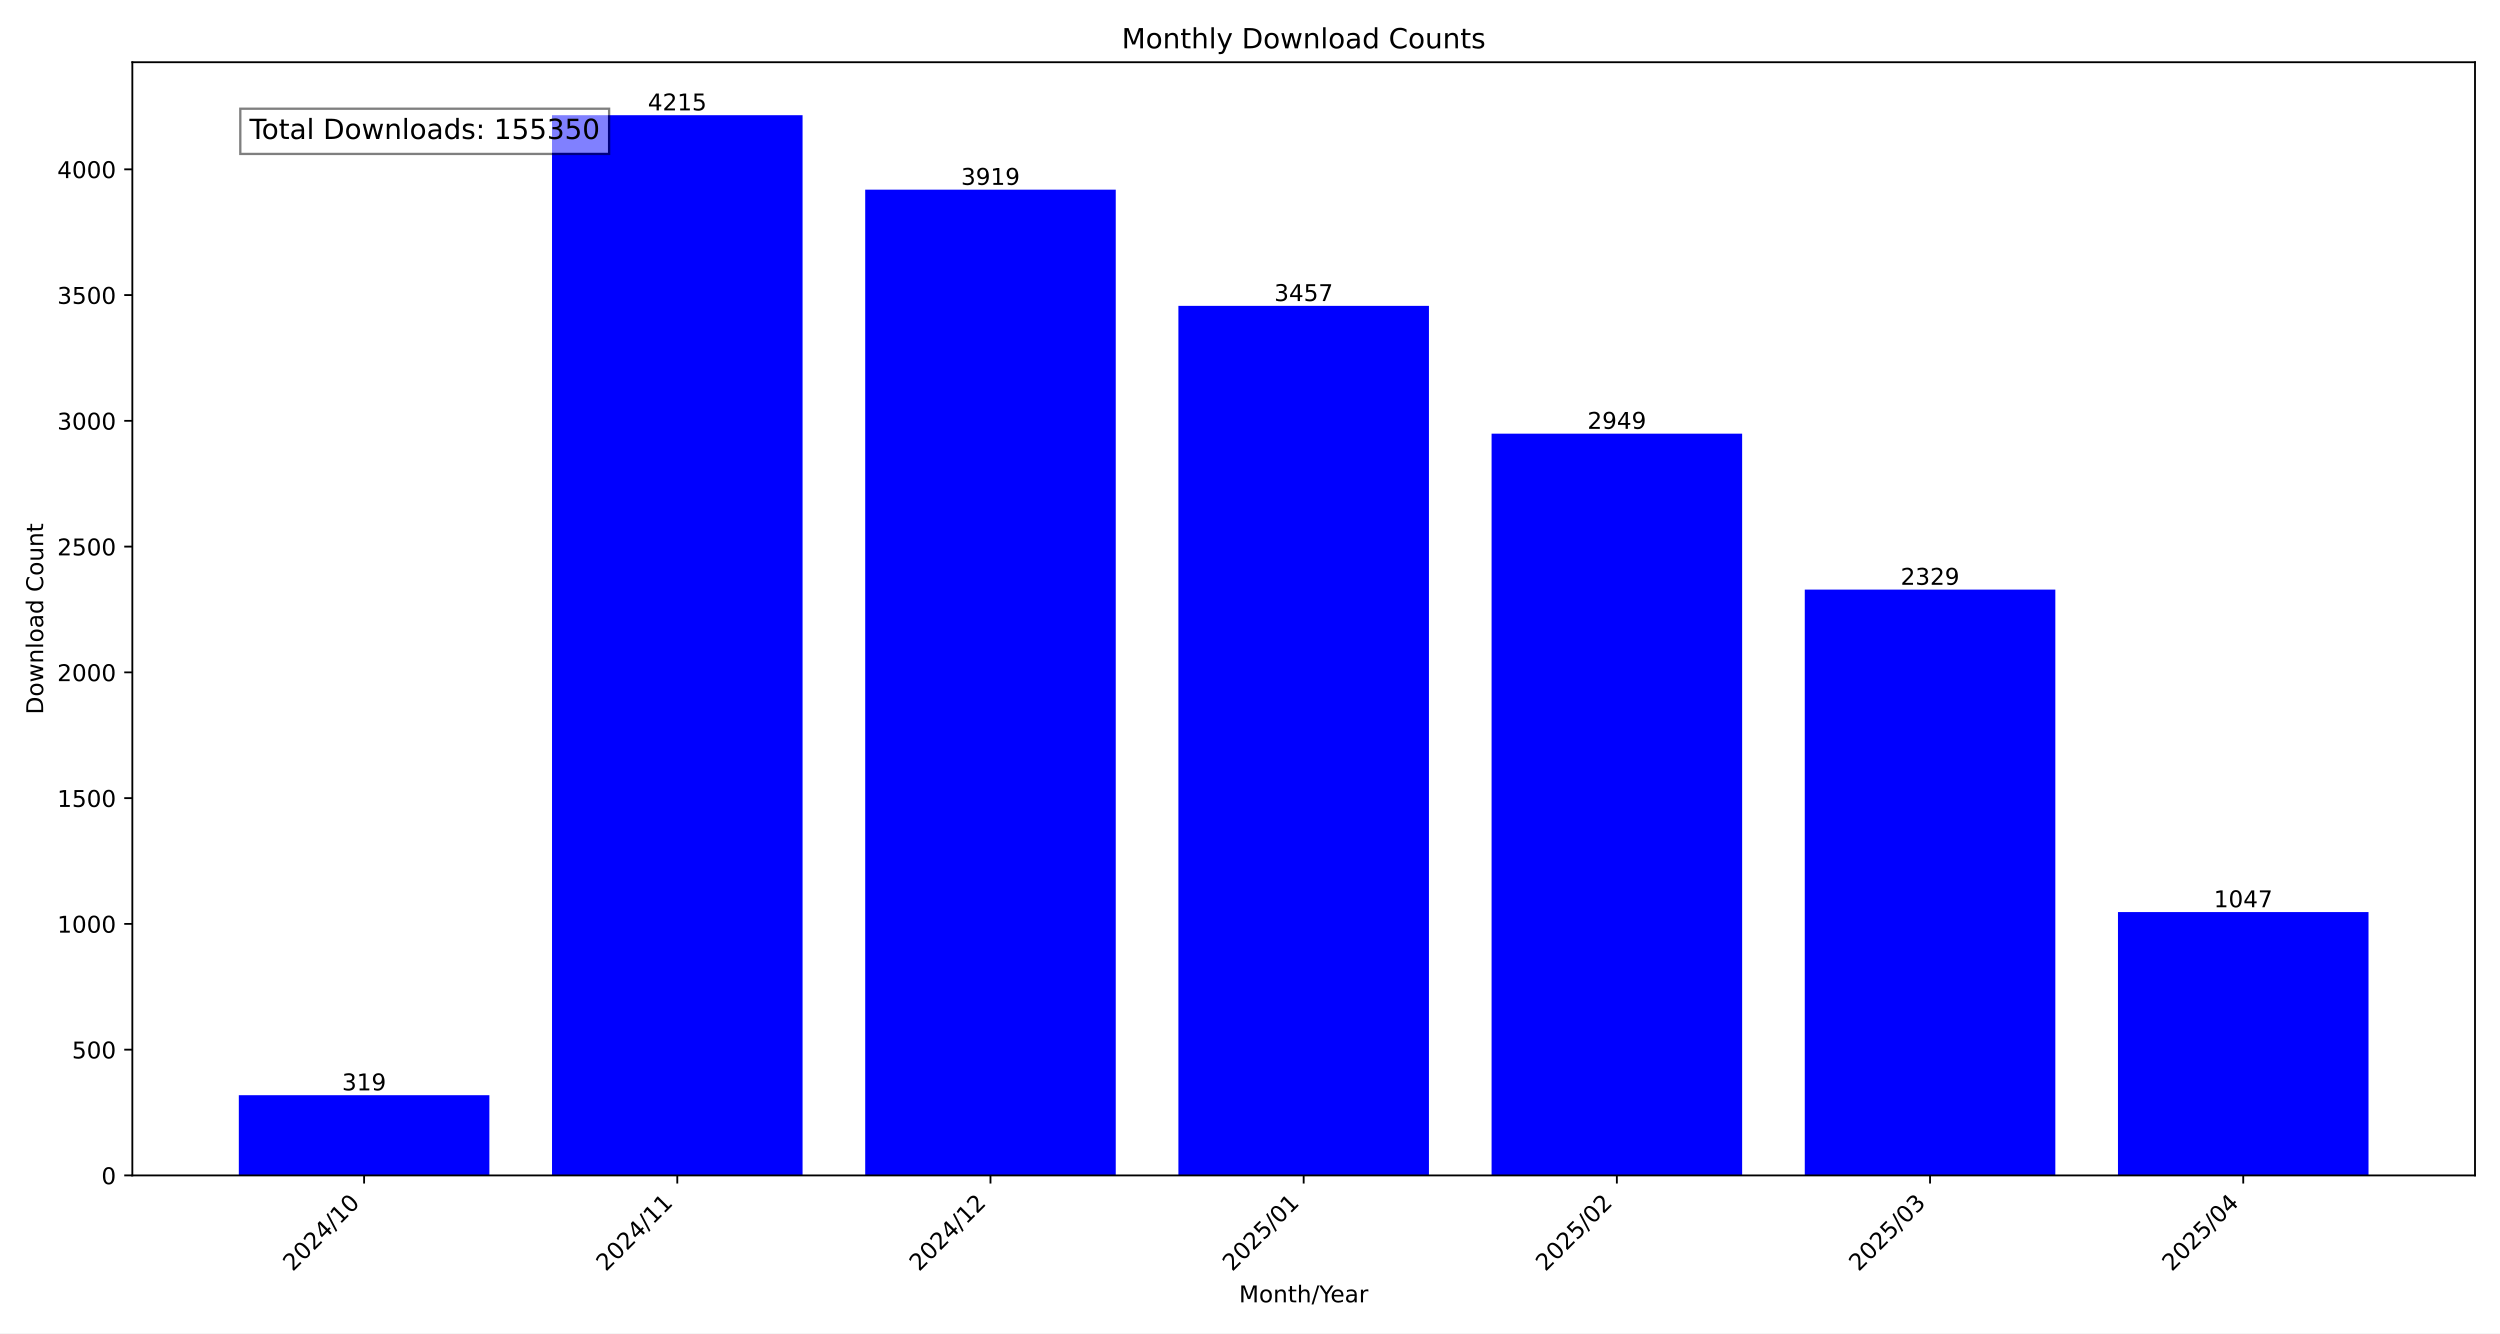
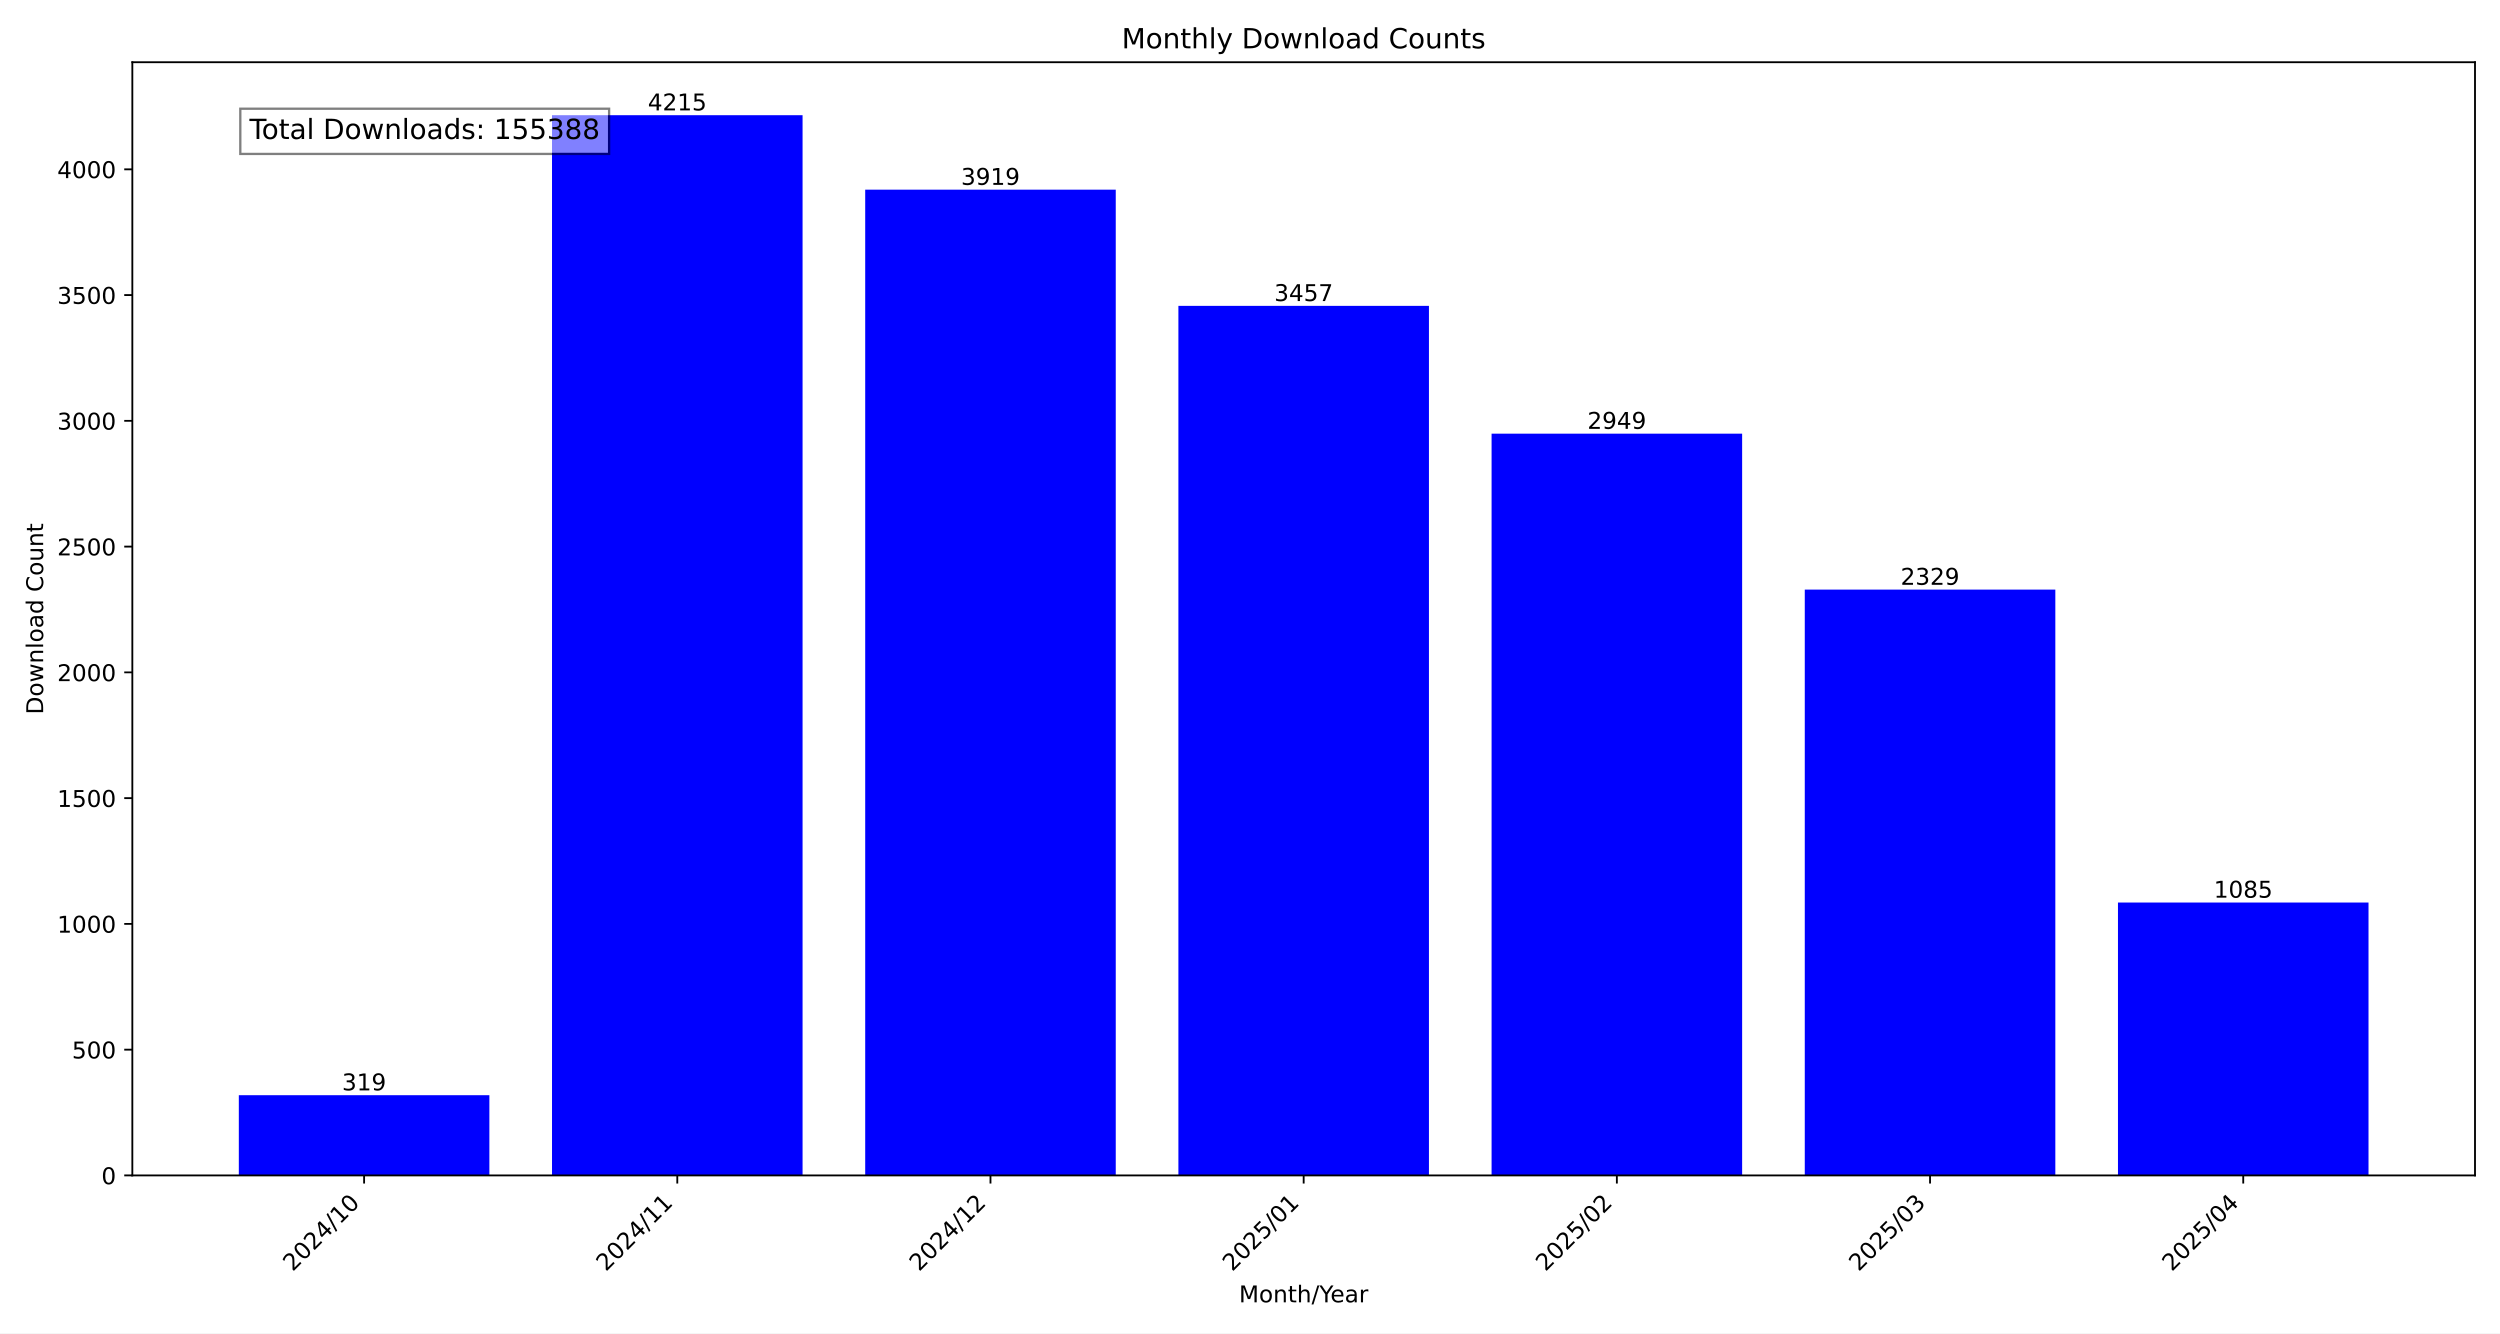
<svg xmlns="http://www.w3.org/2000/svg" xmlns:xlink="http://www.w3.org/1999/xlink" width="1080pt" height="576pt" viewBox="0 0 1080 576" version="1.1">
  <defs>
    <style type="text/css">*{stroke-linejoin: round; stroke-linecap: butt}</style>
  </defs>
  <g id="figure_1">
    <g id="patch_1">
      <path d="M 0 576  L 1080 576  L 1080 0  L 0 0  z " style="fill: #ffffff" />
    </g>
    <g id="axes_1">
      <g id="patch_2">
        <path d="M 57.17 507.782  L 1069.2 507.782  L 1069.2 26.88  L 57.17 26.88  z " style="fill: #ffffff" />
      </g>
      <g id="patch_3">
-         <path d="M 103.171 507.782  L 211.41 507.782  L 211.41 473.119  L 103.171 473.119  z " clip-path="url(#p6ccb843e38)" style="fill: #0000ff" />
+         <path d="M 103.171 507.782  L 211.41 507.782  L 211.41 473.119  L 103.171 473.119  z " clip-path="url(#pe55060a036)" style="fill: #0000ff" />
      </g>
      <g id="patch_4">
-         <path d="M 238.469 507.782  L 346.708 507.782  L 346.708 49.78  L 238.469 49.78  z " clip-path="url(#p6ccb843e38)" style="fill: #0000ff" />
+         <path d="M 238.469 507.782  L 346.708 507.782  L 346.708 49.78  L 238.469 49.78  z " clip-path="url(#pe55060a036)" style="fill: #0000ff" />
      </g>
      <g id="patch_5">
-         <path d="M 373.768 507.782  L 482.006 507.782  L 482.006 81.943  L 373.768 81.943  z " clip-path="url(#p6ccb843e38)" style="fill: #0000ff" />
+         <path d="M 373.768 507.782  L 482.006 507.782  L 482.006 81.943  L 373.768 81.943  z " clip-path="url(#pe55060a036)" style="fill: #0000ff" />
      </g>
      <g id="patch_6">
-         <path d="M 509.066 507.782  L 617.304 507.782  L 617.304 132.144  L 509.066 132.144  z " clip-path="url(#p6ccb843e38)" style="fill: #0000ff" />
+         <path d="M 509.066 507.782  L 617.304 507.782  L 617.304 132.144  L 509.066 132.144  z " clip-path="url(#pe55060a036)" style="fill: #0000ff" />
      </g>
      <g id="patch_7">
-         <path d="M 644.364 507.782  L 752.602 507.782  L 752.602 187.344  L 644.364 187.344  z " clip-path="url(#p6ccb843e38)" style="fill: #0000ff" />
+         <path d="M 644.364 507.782  L 752.602 507.782  L 752.602 187.344  L 644.364 187.344  z " clip-path="url(#pe55060a036)" style="fill: #0000ff" />
      </g>
      <g id="patch_8">
-         <path d="M 779.662 507.782  L 887.901 507.782  L 887.901 254.713  L 779.662 254.713  z " clip-path="url(#p6ccb843e38)" style="fill: #0000ff" />
+         <path d="M 779.662 507.782  L 887.901 507.782  L 887.901 254.713  L 779.662 254.713  z " clip-path="url(#pe55060a036)" style="fill: #0000ff" />
      </g>
      <g id="patch_9">
-         <path d="M 914.96 507.782  L 1023.199 507.782  L 1023.199 394.015  L 914.96 394.015  z " clip-path="url(#p6ccb843e38)" style="fill: #0000ff" />
+         <path d="M 914.96 507.782  L 1023.199 507.782  L 1023.199 389.886  L 914.96 389.886  z " clip-path="url(#pe55060a036)" style="fill: #0000ff" />
      </g>
      <g id="matplotlib.axis_1">
        <g id="xtick_1">
          <g id="line2d_1">
            <defs>
-               <path id="m6434e2c902" d="M 0 0  L 0 3.5  " style="stroke: #000000; stroke-width: 0.8" />
+               <path id="m1a677edfd5" d="M 0 0  L 0 3.5  " style="stroke: #000000; stroke-width: 0.8" />
            </defs>
            <g>
-               <use xlink:href="#m6434e2c902" x="157.291" y="507.782" style="stroke: #000000; stroke-width: 0.8" />
+               <use xlink:href="#m1a677edfd5" x="157.291" y="507.782" style="stroke: #000000; stroke-width: 0.8" />
            </g>
          </g>
          <g id="text_1">
            <g transform="translate(126.4442 549.5306) rotate(-45) scale(0.1 -0.1)">
              <defs>
                <path id="DejaVuSans-32" d="M 1228 531  L 3431 531  L 3431 0  L 469 0  L 469 531  Q 828 903 1448 1529  Q 2069 2156 2228 2338  Q 2531 2678 2651 2914  Q 2772 3150 2772 3378  Q 2772 3750 2511 3984  Q 2250 4219 1831 4219  Q 1534 4219 1204 4116  Q 875 4013 500 3803  L 500 4441  Q 881 4594 1212 4672  Q 1544 4750 1819 4750  Q 2544 4750 2975 4387  Q 3406 4025 3406 3419  Q 3406 3131 3298 2873  Q 3191 2616 2906 2266  Q 2828 2175 2409 1742  Q 1991 1309 1228 531  z " transform="scale(0.015625)" />
                <path id="DejaVuSans-30" d="M 2034 4250  Q 1547 4250 1301 3770  Q 1056 3291 1056 2328  Q 1056 1369 1301 889  Q 1547 409 2034 409  Q 2525 409 2770 889  Q 3016 1369 3016 2328  Q 3016 3291 2770 3770  Q 2525 4250 2034 4250  z M 2034 4750  Q 2819 4750 3233 4129  Q 3647 3509 3647 2328  Q 3647 1150 3233 529  Q 2819 -91 2034 -91  Q 1250 -91 836 529  Q 422 1150 422 2328  Q 422 3509 836 4129  Q 1250 4750 2034 4750  z " transform="scale(0.015625)" />
                <path id="DejaVuSans-34" d="M 2419 4116  L 825 1625  L 2419 1625  L 2419 4116  z M 2253 4666  L 3047 4666  L 3047 1625  L 3713 1625  L 3713 1100  L 3047 1100  L 3047 0  L 2419 0  L 2419 1100  L 313 1100  L 313 1709  L 2253 4666  z " transform="scale(0.015625)" />
                <path id="DejaVuSans-2f" d="M 1625 4666  L 2156 4666  L 531 -594  L 0 -594  L 1625 4666  z " transform="scale(0.015625)" />
                <path id="DejaVuSans-31" d="M 794 531  L 1825 531  L 1825 4091  L 703 3866  L 703 4441  L 1819 4666  L 2450 4666  L 2450 531  L 3481 531  L 3481 0  L 794 0  L 794 531  z " transform="scale(0.015625)" />
              </defs>
              <use xlink:href="#DejaVuSans-32" />
              <use xlink:href="#DejaVuSans-30" x="63.623" />
              <use xlink:href="#DejaVuSans-32" x="127.246" />
              <use xlink:href="#DejaVuSans-34" x="190.869" />
              <use xlink:href="#DejaVuSans-2f" x="254.492" />
              <use xlink:href="#DejaVuSans-31" x="288.184" />
              <use xlink:href="#DejaVuSans-30" x="351.807" />
            </g>
          </g>
        </g>
        <g id="xtick_2">
          <g id="line2d_2">
            <g>
-               <use xlink:href="#m6434e2c902" x="292.589" y="507.782" style="stroke: #000000; stroke-width: 0.8" />
+               <use xlink:href="#m1a677edfd5" x="292.589" y="507.782" style="stroke: #000000; stroke-width: 0.8" />
            </g>
          </g>
          <g id="text_2">
            <g transform="translate(261.7423 549.5306) rotate(-45) scale(0.1 -0.1)">
              <use xlink:href="#DejaVuSans-32" />
              <use xlink:href="#DejaVuSans-30" x="63.623" />
              <use xlink:href="#DejaVuSans-32" x="127.246" />
              <use xlink:href="#DejaVuSans-34" x="190.869" />
              <use xlink:href="#DejaVuSans-2f" x="254.492" />
              <use xlink:href="#DejaVuSans-31" x="288.184" />
              <use xlink:href="#DejaVuSans-31" x="351.807" />
            </g>
          </g>
        </g>
        <g id="xtick_3">
          <g id="line2d_3">
            <g>
-               <use xlink:href="#m6434e2c902" x="427.887" y="507.782" style="stroke: #000000; stroke-width: 0.8" />
+               <use xlink:href="#m1a677edfd5" x="427.887" y="507.782" style="stroke: #000000; stroke-width: 0.8" />
            </g>
          </g>
          <g id="text_3">
            <g transform="translate(397.0404 549.5306) rotate(-45) scale(0.1 -0.1)">
              <use xlink:href="#DejaVuSans-32" />
              <use xlink:href="#DejaVuSans-30" x="63.623" />
              <use xlink:href="#DejaVuSans-32" x="127.246" />
              <use xlink:href="#DejaVuSans-34" x="190.869" />
              <use xlink:href="#DejaVuSans-2f" x="254.492" />
              <use xlink:href="#DejaVuSans-31" x="288.184" />
              <use xlink:href="#DejaVuSans-32" x="351.807" />
            </g>
          </g>
        </g>
        <g id="xtick_4">
          <g id="line2d_4">
            <g>
-               <use xlink:href="#m6434e2c902" x="563.185" y="507.782" style="stroke: #000000; stroke-width: 0.8" />
+               <use xlink:href="#m1a677edfd5" x="563.185" y="507.782" style="stroke: #000000; stroke-width: 0.8" />
            </g>
          </g>
          <g id="text_4">
            <g transform="translate(532.3386 549.5306) rotate(-45) scale(0.1 -0.1)">
              <defs>
                <path id="DejaVuSans-35" d="M 691 4666  L 3169 4666  L 3169 4134  L 1269 4134  L 1269 2991  Q 1406 3038 1543 3061  Q 1681 3084 1819 3084  Q 2600 3084 3056 2656  Q 3513 2228 3513 1497  Q 3513 744 3044 326  Q 2575 -91 1722 -91  Q 1428 -91 1123 -41  Q 819 9 494 109  L 494 744  Q 775 591 1075 516  Q 1375 441 1709 441  Q 2250 441 2565 725  Q 2881 1009 2881 1497  Q 2881 1984 2565 2268  Q 2250 2553 1709 2553  Q 1456 2553 1204 2497  Q 953 2441 691 2322  L 691 4666  z " transform="scale(0.015625)" />
              </defs>
              <use xlink:href="#DejaVuSans-32" />
              <use xlink:href="#DejaVuSans-30" x="63.623" />
              <use xlink:href="#DejaVuSans-32" x="127.246" />
              <use xlink:href="#DejaVuSans-35" x="190.869" />
              <use xlink:href="#DejaVuSans-2f" x="254.492" />
              <use xlink:href="#DejaVuSans-30" x="288.184" />
              <use xlink:href="#DejaVuSans-31" x="351.807" />
            </g>
          </g>
        </g>
        <g id="xtick_5">
          <g id="line2d_5">
            <g>
-               <use xlink:href="#m6434e2c902" x="698.483" y="507.782" style="stroke: #000000; stroke-width: 0.8" />
+               <use xlink:href="#m1a677edfd5" x="698.483" y="507.782" style="stroke: #000000; stroke-width: 0.8" />
            </g>
          </g>
          <g id="text_5">
            <g transform="translate(667.6367 549.5306) rotate(-45) scale(0.1 -0.1)">
              <use xlink:href="#DejaVuSans-32" />
              <use xlink:href="#DejaVuSans-30" x="63.623" />
              <use xlink:href="#DejaVuSans-32" x="127.246" />
              <use xlink:href="#DejaVuSans-35" x="190.869" />
              <use xlink:href="#DejaVuSans-2f" x="254.492" />
              <use xlink:href="#DejaVuSans-30" x="288.184" />
              <use xlink:href="#DejaVuSans-32" x="351.807" />
            </g>
          </g>
        </g>
        <g id="xtick_6">
          <g id="line2d_6">
            <g>
-               <use xlink:href="#m6434e2c902" x="833.781" y="507.782" style="stroke: #000000; stroke-width: 0.8" />
+               <use xlink:href="#m1a677edfd5" x="833.781" y="507.782" style="stroke: #000000; stroke-width: 0.8" />
            </g>
          </g>
          <g id="text_6">
            <g transform="translate(802.9348 549.5306) rotate(-45) scale(0.1 -0.1)">
              <defs>
                <path id="DejaVuSans-33" d="M 2597 2516  Q 3050 2419 3304 2112  Q 3559 1806 3559 1356  Q 3559 666 3084 287  Q 2609 -91 1734 -91  Q 1441 -91 1130 -33  Q 819 25 488 141  L 488 750  Q 750 597 1062 519  Q 1375 441 1716 441  Q 2309 441 2620 675  Q 2931 909 2931 1356  Q 2931 1769 2642 2001  Q 2353 2234 1838 2234  L 1294 2234  L 1294 2753  L 1863 2753  Q 2328 2753 2575 2939  Q 2822 3125 2822 3475  Q 2822 3834 2567 4026  Q 2313 4219 1838 4219  Q 1578 4219 1281 4162  Q 984 4106 628 3988  L 628 4550  Q 988 4650 1302 4700  Q 1616 4750 1894 4750  Q 2613 4750 3031 4423  Q 3450 4097 3450 3541  Q 3450 3153 3228 2886  Q 3006 2619 2597 2516  z " transform="scale(0.015625)" />
              </defs>
              <use xlink:href="#DejaVuSans-32" />
              <use xlink:href="#DejaVuSans-30" x="63.623" />
              <use xlink:href="#DejaVuSans-32" x="127.246" />
              <use xlink:href="#DejaVuSans-35" x="190.869" />
              <use xlink:href="#DejaVuSans-2f" x="254.492" />
              <use xlink:href="#DejaVuSans-30" x="288.184" />
              <use xlink:href="#DejaVuSans-33" x="351.807" />
            </g>
          </g>
        </g>
        <g id="xtick_7">
          <g id="line2d_7">
            <g>
-               <use xlink:href="#m6434e2c902" x="969.079" y="507.782" style="stroke: #000000; stroke-width: 0.8" />
+               <use xlink:href="#m1a677edfd5" x="969.079" y="507.782" style="stroke: #000000; stroke-width: 0.8" />
            </g>
          </g>
          <g id="text_7">
            <g transform="translate(938.233 549.5306) rotate(-45) scale(0.1 -0.1)">
              <use xlink:href="#DejaVuSans-32" />
              <use xlink:href="#DejaVuSans-30" x="63.623" />
              <use xlink:href="#DejaVuSans-32" x="127.246" />
              <use xlink:href="#DejaVuSans-35" x="190.869" />
              <use xlink:href="#DejaVuSans-2f" x="254.492" />
              <use xlink:href="#DejaVuSans-30" x="288.184" />
              <use xlink:href="#DejaVuSans-34" x="351.807" />
            </g>
          </g>
        </g>
        <g id="text_8">
          <g transform="translate(535.242 562.5996) scale(0.1 -0.1)">
            <defs>
              <path id="DejaVuSans-4d" d="M 628 4666  L 1569 4666  L 2759 1491  L 3956 4666  L 4897 4666  L 4897 0  L 4281 0  L 4281 4097  L 3078 897  L 2444 897  L 1241 4097  L 1241 0  L 628 0  L 628 4666  z " transform="scale(0.015625)" />
              <path id="DejaVuSans-6f" d="M 1959 3097  Q 1497 3097 1228 2736  Q 959 2375 959 1747  Q 959 1119 1226 758  Q 1494 397 1959 397  Q 2419 397 2687 759  Q 2956 1122 2956 1747  Q 2956 2369 2687 2733  Q 2419 3097 1959 3097  z M 1959 3584  Q 2709 3584 3137 3096  Q 3566 2609 3566 1747  Q 3566 888 3137 398  Q 2709 -91 1959 -91  Q 1206 -91 779 398  Q 353 888 353 1747  Q 353 2609 779 3096  Q 1206 3584 1959 3584  z " transform="scale(0.015625)" />
              <path id="DejaVuSans-6e" d="M 3513 2113  L 3513 0  L 2938 0  L 2938 2094  Q 2938 2591 2744 2837  Q 2550 3084 2163 3084  Q 1697 3084 1428 2787  Q 1159 2491 1159 1978  L 1159 0  L 581 0  L 581 3500  L 1159 3500  L 1159 2956  Q 1366 3272 1645 3428  Q 1925 3584 2291 3584  Q 2894 3584 3203 3211  Q 3513 2838 3513 2113  z " transform="scale(0.015625)" />
              <path id="DejaVuSans-74" d="M 1172 4494  L 1172 3500  L 2356 3500  L 2356 3053  L 1172 3053  L 1172 1153  Q 1172 725 1289 603  Q 1406 481 1766 481  L 2356 481  L 2356 0  L 1766 0  Q 1100 0 847 248  Q 594 497 594 1153  L 594 3053  L 172 3053  L 172 3500  L 594 3500  L 594 4494  L 1172 4494  z " transform="scale(0.015625)" />
              <path id="DejaVuSans-68" d="M 3513 2113  L 3513 0  L 2938 0  L 2938 2094  Q 2938 2591 2744 2837  Q 2550 3084 2163 3084  Q 1697 3084 1428 2787  Q 1159 2491 1159 1978  L 1159 0  L 581 0  L 581 4863  L 1159 4863  L 1159 2956  Q 1366 3272 1645 3428  Q 1925 3584 2291 3584  Q 2894 3584 3203 3211  Q 3513 2838 3513 2113  z " transform="scale(0.015625)" />
              <path id="DejaVuSans-59" d="M -13 4666  L 666 4666  L 1959 2747  L 3244 4666  L 3922 4666  L 2272 2222  L 2272 0  L 1638 0  L 1638 2222  L -13 4666  z " transform="scale(0.015625)" />
              <path id="DejaVuSans-65" d="M 3597 1894  L 3597 1613  L 953 1613  Q 991 1019 1311 708  Q 1631 397 2203 397  Q 2534 397 2845 478  Q 3156 559 3463 722  L 3463 178  Q 3153 47 2828 -22  Q 2503 -91 2169 -91  Q 1331 -91 842 396  Q 353 884 353 1716  Q 353 2575 817 3079  Q 1281 3584 2069 3584  Q 2775 3584 3186 3129  Q 3597 2675 3597 1894  z M 3022 2063  Q 3016 2534 2758 2815  Q 2500 3097 2075 3097  Q 1594 3097 1305 2825  Q 1016 2553 972 2059  L 3022 2063  z " transform="scale(0.015625)" />
              <path id="DejaVuSans-61" d="M 2194 1759  Q 1497 1759 1228 1600  Q 959 1441 959 1056  Q 959 750 1161 570  Q 1363 391 1709 391  Q 2188 391 2477 730  Q 2766 1069 2766 1631  L 2766 1759  L 2194 1759  z M 3341 1997  L 3341 0  L 2766 0  L 2766 531  Q 2569 213 2275 61  Q 1981 -91 1556 -91  Q 1019 -91 701 211  Q 384 513 384 1019  Q 384 1609 779 1909  Q 1175 2209 1959 2209  L 2766 2209  L 2766 2266  Q 2766 2663 2505 2880  Q 2244 3097 1772 3097  Q 1472 3097 1187 3025  Q 903 2953 641 2809  L 641 3341  Q 956 3463 1253 3523  Q 1550 3584 1831 3584  Q 2591 3584 2966 3190  Q 3341 2797 3341 1997  z " transform="scale(0.015625)" />
              <path id="DejaVuSans-72" d="M 2631 2963  Q 2534 3019 2420 3045  Q 2306 3072 2169 3072  Q 1681 3072 1420 2755  Q 1159 2438 1159 1844  L 1159 0  L 581 0  L 581 3500  L 1159 3500  L 1159 2956  Q 1341 3275 1631 3429  Q 1922 3584 2338 3584  Q 2397 3584 2469 3576  Q 2541 3569 2628 3553  L 2631 2963  z " transform="scale(0.015625)" />
            </defs>
            <use xlink:href="#DejaVuSans-4d" />
            <use xlink:href="#DejaVuSans-6f" x="86.279" />
            <use xlink:href="#DejaVuSans-6e" x="147.461" />
            <use xlink:href="#DejaVuSans-74" x="210.84" />
            <use xlink:href="#DejaVuSans-68" x="250.049" />
            <use xlink:href="#DejaVuSans-2f" x="313.428" />
            <use xlink:href="#DejaVuSans-59" x="347.119" />
            <use xlink:href="#DejaVuSans-65" x="394.953" />
            <use xlink:href="#DejaVuSans-61" x="456.477" />
            <use xlink:href="#DejaVuSans-72" x="517.756" />
          </g>
        </g>
      </g>
      <g id="matplotlib.axis_2">
        <g id="ytick_1">
          <g id="line2d_8">
            <defs>
-               <path id="m69f69c08d2" d="M 0 0  L -3.5 0  " style="stroke: #000000; stroke-width: 0.8" />
+               <path id="m8970bb1305" d="M 0 0  L -3.5 0  " style="stroke: #000000; stroke-width: 0.8" />
            </defs>
            <g>
-               <use xlink:href="#m69f69c08d2" x="57.17" y="507.782" style="stroke: #000000; stroke-width: 0.8" />
+               <use xlink:href="#m8970bb1305" x="57.17" y="507.782" style="stroke: #000000; stroke-width: 0.8" />
            </g>
          </g>
          <g id="text_9">
            <g transform="translate(43.8075 511.581) scale(0.1 -0.1)">
              <use xlink:href="#DejaVuSans-30" />
            </g>
          </g>
        </g>
        <g id="ytick_2">
          <g id="line2d_9">
            <g>
-               <use xlink:href="#m69f69c08d2" x="57.17" y="453.452" style="stroke: #000000; stroke-width: 0.8" />
+               <use xlink:href="#m8970bb1305" x="57.17" y="453.452" style="stroke: #000000; stroke-width: 0.8" />
            </g>
          </g>
          <g id="text_10">
            <g transform="translate(31.0825 457.251) scale(0.1 -0.1)">
              <use xlink:href="#DejaVuSans-35" />
              <use xlink:href="#DejaVuSans-30" x="63.623" />
              <use xlink:href="#DejaVuSans-30" x="127.246" />
            </g>
          </g>
        </g>
        <g id="ytick_3">
          <g id="line2d_10">
            <g>
-               <use xlink:href="#m69f69c08d2" x="57.17" y="399.122" style="stroke: #000000; stroke-width: 0.8" />
+               <use xlink:href="#m8970bb1305" x="57.17" y="399.122" style="stroke: #000000; stroke-width: 0.8" />
            </g>
          </g>
          <g id="text_11">
            <g transform="translate(24.72 402.921) scale(0.1 -0.1)">
              <use xlink:href="#DejaVuSans-31" />
              <use xlink:href="#DejaVuSans-30" x="63.623" />
              <use xlink:href="#DejaVuSans-30" x="127.246" />
              <use xlink:href="#DejaVuSans-30" x="190.869" />
            </g>
          </g>
        </g>
        <g id="ytick_4">
          <g id="line2d_11">
            <g>
-               <use xlink:href="#m69f69c08d2" x="57.17" y="344.792" style="stroke: #000000; stroke-width: 0.8" />
+               <use xlink:href="#m8970bb1305" x="57.17" y="344.792" style="stroke: #000000; stroke-width: 0.8" />
            </g>
          </g>
          <g id="text_12">
            <g transform="translate(24.72 348.5911) scale(0.1 -0.1)">
              <use xlink:href="#DejaVuSans-31" />
              <use xlink:href="#DejaVuSans-35" x="63.623" />
              <use xlink:href="#DejaVuSans-30" x="127.246" />
              <use xlink:href="#DejaVuSans-30" x="190.869" />
            </g>
          </g>
        </g>
        <g id="ytick_5">
          <g id="line2d_12">
            <g>
-               <use xlink:href="#m69f69c08d2" x="57.17" y="290.462" style="stroke: #000000; stroke-width: 0.8" />
+               <use xlink:href="#m8970bb1305" x="57.17" y="290.462" style="stroke: #000000; stroke-width: 0.8" />
            </g>
          </g>
          <g id="text_13">
            <g transform="translate(24.72 294.2611) scale(0.1 -0.1)">
              <use xlink:href="#DejaVuSans-32" />
              <use xlink:href="#DejaVuSans-30" x="63.623" />
              <use xlink:href="#DejaVuSans-30" x="127.246" />
              <use xlink:href="#DejaVuSans-30" x="190.869" />
            </g>
          </g>
        </g>
        <g id="ytick_6">
          <g id="line2d_13">
            <g>
-               <use xlink:href="#m69f69c08d2" x="57.17" y="236.132" style="stroke: #000000; stroke-width: 0.8" />
+               <use xlink:href="#m8970bb1305" x="57.17" y="236.132" style="stroke: #000000; stroke-width: 0.8" />
            </g>
          </g>
          <g id="text_14">
            <g transform="translate(24.72 239.9311) scale(0.1 -0.1)">
              <use xlink:href="#DejaVuSans-32" />
              <use xlink:href="#DejaVuSans-35" x="63.623" />
              <use xlink:href="#DejaVuSans-30" x="127.246" />
              <use xlink:href="#DejaVuSans-30" x="190.869" />
            </g>
          </g>
        </g>
        <g id="ytick_7">
          <g id="line2d_14">
            <g>
-               <use xlink:href="#m69f69c08d2" x="57.17" y="181.802" style="stroke: #000000; stroke-width: 0.8" />
+               <use xlink:href="#m8970bb1305" x="57.17" y="181.802" style="stroke: #000000; stroke-width: 0.8" />
            </g>
          </g>
          <g id="text_15">
            <g transform="translate(24.72 185.6011) scale(0.1 -0.1)">
              <use xlink:href="#DejaVuSans-33" />
              <use xlink:href="#DejaVuSans-30" x="63.623" />
              <use xlink:href="#DejaVuSans-30" x="127.246" />
              <use xlink:href="#DejaVuSans-30" x="190.869" />
            </g>
          </g>
        </g>
        <g id="ytick_8">
          <g id="line2d_15">
            <g>
-               <use xlink:href="#m69f69c08d2" x="57.17" y="127.472" style="stroke: #000000; stroke-width: 0.8" />
+               <use xlink:href="#m8970bb1305" x="57.17" y="127.472" style="stroke: #000000; stroke-width: 0.8" />
            </g>
          </g>
          <g id="text_16">
            <g transform="translate(24.72 131.2712) scale(0.1 -0.1)">
              <use xlink:href="#DejaVuSans-33" />
              <use xlink:href="#DejaVuSans-35" x="63.623" />
              <use xlink:href="#DejaVuSans-30" x="127.246" />
              <use xlink:href="#DejaVuSans-30" x="190.869" />
            </g>
          </g>
        </g>
        <g id="ytick_9">
          <g id="line2d_16">
            <g>
-               <use xlink:href="#m69f69c08d2" x="57.17" y="73.142" style="stroke: #000000; stroke-width: 0.8" />
+               <use xlink:href="#m8970bb1305" x="57.17" y="73.142" style="stroke: #000000; stroke-width: 0.8" />
            </g>
          </g>
          <g id="text_17">
            <g transform="translate(24.72 76.94119) scale(0.1 -0.1)">
              <use xlink:href="#DejaVuSans-34" />
              <use xlink:href="#DejaVuSans-30" x="63.623" />
              <use xlink:href="#DejaVuSans-30" x="127.246" />
              <use xlink:href="#DejaVuSans-30" x="190.869" />
            </g>
          </g>
        </g>
        <g id="text_18">
          <g transform="translate(18.64031 308.6223) rotate(-90) scale(0.1 -0.1)">
            <defs>
              <path id="DejaVuSans-44" d="M 1259 4147  L 1259 519  L 2022 519  Q 2988 519 3436 956  Q 3884 1394 3884 2338  Q 3884 3275 3436 3711  Q 2988 4147 2022 4147  L 1259 4147  z M 628 4666  L 1925 4666  Q 3281 4666 3915 4102  Q 4550 3538 4550 2338  Q 4550 1131 3912 565  Q 3275 0 1925 0  L 628 0  L 628 4666  z " transform="scale(0.015625)" />
              <path id="DejaVuSans-77" d="M 269 3500  L 844 3500  L 1563 769  L 2278 3500  L 2956 3500  L 3675 769  L 4391 3500  L 4966 3500  L 4050 0  L 3372 0  L 2619 2869  L 1863 0  L 1184 0  L 269 3500  z " transform="scale(0.015625)" />
              <path id="DejaVuSans-6c" d="M 603 4863  L 1178 4863  L 1178 0  L 603 0  L 603 4863  z " transform="scale(0.015625)" />
              <path id="DejaVuSans-64" d="M 2906 2969  L 2906 4863  L 3481 4863  L 3481 0  L 2906 0  L 2906 525  Q 2725 213 2448 61  Q 2172 -91 1784 -91  Q 1150 -91 751 415  Q 353 922 353 1747  Q 353 2572 751 3078  Q 1150 3584 1784 3584  Q 2172 3584 2448 3432  Q 2725 3281 2906 2969  z M 947 1747  Q 947 1113 1208 752  Q 1469 391 1925 391  Q 2381 391 2643 752  Q 2906 1113 2906 1747  Q 2906 2381 2643 2742  Q 2381 3103 1925 3103  Q 1469 3103 1208 2742  Q 947 2381 947 1747  z " transform="scale(0.015625)" />
              <path id="DejaVuSans-20" transform="scale(0.015625)" />
              <path id="DejaVuSans-43" d="M 4122 4306  L 4122 3641  Q 3803 3938 3442 4084  Q 3081 4231 2675 4231  Q 1875 4231 1450 3742  Q 1025 3253 1025 2328  Q 1025 1406 1450 917  Q 1875 428 2675 428  Q 3081 428 3442 575  Q 3803 722 4122 1019  L 4122 359  Q 3791 134 3420 21  Q 3050 -91 2638 -91  Q 1578 -91 968 557  Q 359 1206 359 2328  Q 359 3453 968 4101  Q 1578 4750 2638 4750  Q 3056 4750 3426 4639  Q 3797 4528 4122 4306  z " transform="scale(0.015625)" />
              <path id="DejaVuSans-75" d="M 544 1381  L 544 3500  L 1119 3500  L 1119 1403  Q 1119 906 1312 657  Q 1506 409 1894 409  Q 2359 409 2629 706  Q 2900 1003 2900 1516  L 2900 3500  L 3475 3500  L 3475 0  L 2900 0  L 2900 538  Q 2691 219 2414 64  Q 2138 -91 1772 -91  Q 1169 -91 856 284  Q 544 659 544 1381  z M 1991 3584  L 1991 3584  z " transform="scale(0.015625)" />
            </defs>
            <use xlink:href="#DejaVuSans-44" />
            <use xlink:href="#DejaVuSans-6f" x="77.002" />
            <use xlink:href="#DejaVuSans-77" x="138.184" />
            <use xlink:href="#DejaVuSans-6e" x="219.971" />
            <use xlink:href="#DejaVuSans-6c" x="283.35" />
            <use xlink:href="#DejaVuSans-6f" x="311.133" />
            <use xlink:href="#DejaVuSans-61" x="372.314" />
            <use xlink:href="#DejaVuSans-64" x="433.594" />
            <use xlink:href="#DejaVuSans-20" x="497.07" />
            <use xlink:href="#DejaVuSans-43" x="528.857" />
            <use xlink:href="#DejaVuSans-6f" x="598.682" />
            <use xlink:href="#DejaVuSans-75" x="659.863" />
            <use xlink:href="#DejaVuSans-6e" x="723.242" />
            <use xlink:href="#DejaVuSans-74" x="786.621" />
          </g>
        </g>
      </g>
      <g id="patch_10">
        <path d="M 57.17 507.782  L 57.17 26.88  " style="fill: none; stroke: #000000; stroke-width: 0.8; stroke-linejoin: miter; stroke-linecap: square" />
      </g>
      <g id="patch_11">
        <path d="M 1069.2 507.782  L 1069.2 26.88  " style="fill: none; stroke: #000000; stroke-width: 0.8; stroke-linejoin: miter; stroke-linecap: square" />
      </g>
      <g id="patch_12">
        <path d="M 57.17 507.782  L 1069.2 507.782  " style="fill: none; stroke: #000000; stroke-width: 0.8; stroke-linejoin: miter; stroke-linecap: square" />
      </g>
      <g id="patch_13">
        <path d="M 57.17 26.88  L 1069.2 26.88  " style="fill: none; stroke: #000000; stroke-width: 0.8; stroke-linejoin: miter; stroke-linecap: square" />
      </g>
      <g id="text_19">
        <g transform="translate(147.7469 471.0396) scale(0.1 -0.1)">
          <defs>
            <path id="DejaVuSans-39" d="M 703 97  L 703 672  Q 941 559 1184 500  Q 1428 441 1663 441  Q 2288 441 2617 861  Q 2947 1281 2994 2138  Q 2813 1869 2534 1725  Q 2256 1581 1919 1581  Q 1219 1581 811 2004  Q 403 2428 403 3163  Q 403 3881 828 4315  Q 1253 4750 1959 4750  Q 2769 4750 3195 4129  Q 3622 3509 3622 2328  Q 3622 1225 3098 567  Q 2575 -91 1691 -91  Q 1453 -91 1209 -44  Q 966 3 703 97  z M 1959 2075  Q 2384 2075 2632 2365  Q 2881 2656 2881 3163  Q 2881 3666 2632 3958  Q 2384 4250 1959 4250  Q 1534 4250 1286 3958  Q 1038 3666 1038 3163  Q 1038 2656 1286 2365  Q 1534 2075 1959 2075  z " transform="scale(0.015625)" />
          </defs>
          <use xlink:href="#DejaVuSans-33" />
          <use xlink:href="#DejaVuSans-31" x="63.623" />
          <use xlink:href="#DejaVuSans-39" x="127.246" />
        </g>
      </g>
      <g id="text_20">
        <g transform="translate(279.8637 47.7004) scale(0.1 -0.1)">
          <use xlink:href="#DejaVuSans-34" />
          <use xlink:href="#DejaVuSans-32" x="63.623" />
          <use xlink:href="#DejaVuSans-31" x="127.246" />
          <use xlink:href="#DejaVuSans-35" x="190.869" />
        </g>
      </g>
      <g id="text_21">
        <g transform="translate(415.1619 79.86374) scale(0.1 -0.1)">
          <use xlink:href="#DejaVuSans-33" />
          <use xlink:href="#DejaVuSans-39" x="63.623" />
          <use xlink:href="#DejaVuSans-31" x="127.246" />
          <use xlink:href="#DejaVuSans-39" x="190.869" />
        </g>
      </g>
      <g id="text_22">
        <g transform="translate(550.46 130.0646) scale(0.1 -0.1)">
          <defs>
            <path id="DejaVuSans-37" d="M 525 4666  L 3525 4666  L 3525 4397  L 1831 0  L 1172 0  L 2766 4134  L 525 4134  L 525 4666  z " transform="scale(0.015625)" />
          </defs>
          <use xlink:href="#DejaVuSans-33" />
          <use xlink:href="#DejaVuSans-34" x="63.623" />
          <use xlink:href="#DejaVuSans-35" x="127.246" />
          <use xlink:href="#DejaVuSans-37" x="190.869" />
        </g>
      </g>
      <g id="text_23">
        <g transform="translate(685.7581 185.2639) scale(0.1 -0.1)">
          <use xlink:href="#DejaVuSans-32" />
          <use xlink:href="#DejaVuSans-39" x="63.623" />
          <use xlink:href="#DejaVuSans-34" x="127.246" />
          <use xlink:href="#DejaVuSans-39" x="190.869" />
        </g>
      </g>
      <g id="text_24">
        <g transform="translate(821.0563 252.6331) scale(0.1 -0.1)">
          <use xlink:href="#DejaVuSans-32" />
          <use xlink:href="#DejaVuSans-33" x="63.623" />
          <use xlink:href="#DejaVuSans-32" x="127.246" />
          <use xlink:href="#DejaVuSans-39" x="190.869" />
        </g>
      </g>
      <g id="text_25">
-         <g transform="translate(956.3544 391.9351) scale(0.1 -0.1)">
+         <g transform="translate(956.3544 387.806) scale(0.1 -0.1)">
+           <defs>
+             <path id="DejaVuSans-38" d="M 2034 2216  Q 1584 2216 1326 1975  Q 1069 1734 1069 1313  Q 1069 891 1326 650  Q 1584 409 2034 409  Q 2484 409 2743 651  Q 3003 894 3003 1313  Q 3003 1734 2745 1975  Q 2488 2216 2034 2216  z M 1403 2484  Q 997 2584 770 2862  Q 544 3141 544 3541  Q 544 4100 942 4425  Q 1341 4750 2034 4750  Q 2731 4750 3128 4425  Q 3525 4100 3525 3541  Q 3525 3141 3298 2862  Q 3072 2584 2669 2484  Q 3125 2378 3379 2068  Q 3634 1759 3634 1313  Q 3634 634 3220 271  Q 2806 -91 2034 -91  Q 1263 -91 848 271  Q 434 634 434 1313  Q 434 1759 690 2068  Q 947 2378 1403 2484  z M 1172 3481  Q 1172 3119 1398 2916  Q 1625 2713 2034 2713  Q 2441 2713 2670 2916  Q 2900 3119 2900 3481  Q 2900 3844 2670 4047  Q 2441 4250 2034 4250  Q 1625 4250 1398 4047  Q 1172 3844 1172 3481  z " transform="scale(0.015625)" />
+           </defs>
          <use xlink:href="#DejaVuSans-31" />
          <use xlink:href="#DejaVuSans-30" x="63.623" />
-           <use xlink:href="#DejaVuSans-34" x="127.246" />
-           <use xlink:href="#DejaVuSans-37" x="190.869" />
+           <use xlink:href="#DejaVuSans-38" x="127.246" />
+           <use xlink:href="#DejaVuSans-35" x="190.869" />
        </g>
      </g>
      <g id="text_26">
        <g id="patch_14">
          <path d="M 103.811 66.499  L 263.136 66.499  L 263.136 46.965  L 103.811 46.965  z " style="fill: #ffffff; opacity: 0.5; stroke: #000000; stroke-linejoin: miter" />
        </g>
        <g transform="translate(107.7715 60.04321) scale(0.12 -0.12)">
          <defs>
            <path id="DejaVuSans-54" d="M -19 4666  L 3928 4666  L 3928 4134  L 2272 4134  L 2272 0  L 1638 0  L 1638 4134  L -19 4134  L -19 4666  z " transform="scale(0.015625)" />
            <path id="DejaVuSans-73" d="M 2834 3397  L 2834 2853  Q 2591 2978 2328 3040  Q 2066 3103 1784 3103  Q 1356 3103 1142 2972  Q 928 2841 928 2578  Q 928 2378 1081 2264  Q 1234 2150 1697 2047  L 1894 2003  Q 2506 1872 2764 1633  Q 3022 1394 3022 966  Q 3022 478 2636 193  Q 2250 -91 1575 -91  Q 1294 -91 989 -36  Q 684 19 347 128  L 347 722  Q 666 556 975 473  Q 1284 391 1588 391  Q 1994 391 2212 530  Q 2431 669 2431 922  Q 2431 1156 2273 1281  Q 2116 1406 1581 1522  L 1381 1569  Q 847 1681 609 1914  Q 372 2147 372 2553  Q 372 3047 722 3315  Q 1072 3584 1716 3584  Q 2034 3584 2315 3537  Q 2597 3491 2834 3397  z " transform="scale(0.015625)" />
            <path id="DejaVuSans-3a" d="M 750 794  L 1409 794  L 1409 0  L 750 0  L 750 794  z M 750 3309  L 1409 3309  L 1409 2516  L 750 2516  L 750 3309  z " transform="scale(0.015625)" />
          </defs>
          <use xlink:href="#DejaVuSans-54" />
          <use xlink:href="#DejaVuSans-6f" x="44.084" />
          <use xlink:href="#DejaVuSans-74" x="105.266" />
          <use xlink:href="#DejaVuSans-61" x="144.475" />
          <use xlink:href="#DejaVuSans-6c" x="205.754" />
          <use xlink:href="#DejaVuSans-20" x="233.537" />
          <use xlink:href="#DejaVuSans-44" x="265.324" />
          <use xlink:href="#DejaVuSans-6f" x="342.326" />
          <use xlink:href="#DejaVuSans-77" x="403.508" />
          <use xlink:href="#DejaVuSans-6e" x="485.295" />
          <use xlink:href="#DejaVuSans-6c" x="548.674" />
          <use xlink:href="#DejaVuSans-6f" x="576.457" />
          <use xlink:href="#DejaVuSans-61" x="637.639" />
          <use xlink:href="#DejaVuSans-64" x="698.918" />
          <use xlink:href="#DejaVuSans-73" x="762.395" />
          <use xlink:href="#DejaVuSans-3a" x="814.494" />
          <use xlink:href="#DejaVuSans-20" x="848.186" />
          <use xlink:href="#DejaVuSans-31" x="879.973" />
          <use xlink:href="#DejaVuSans-35" x="943.596" />
          <use xlink:href="#DejaVuSans-35" x="1007.219" />
          <use xlink:href="#DejaVuSans-33" x="1070.842" />
-           <use xlink:href="#DejaVuSans-35" x="1134.465" />
-           <use xlink:href="#DejaVuSans-30" x="1198.088" />
+           <use xlink:href="#DejaVuSans-38" x="1134.465" />
+           <use xlink:href="#DejaVuSans-38" x="1198.088" />
        </g>
      </g>
      <g id="text_27">
        <g transform="translate(484.5794 20.88) scale(0.12 -0.12)">
          <defs>
            <path id="DejaVuSans-79" d="M 2059 -325  Q 1816 -950 1584 -1140  Q 1353 -1331 966 -1331  L 506 -1331  L 506 -850  L 844 -850  Q 1081 -850 1212 -737  Q 1344 -625 1503 -206  L 1606 56  L 191 3500  L 800 3500  L 1894 763  L 2988 3500  L 3597 3500  L 2059 -325  z " transform="scale(0.015625)" />
          </defs>
          <use xlink:href="#DejaVuSans-4d" />
          <use xlink:href="#DejaVuSans-6f" x="86.279" />
          <use xlink:href="#DejaVuSans-6e" x="147.461" />
          <use xlink:href="#DejaVuSans-74" x="210.84" />
          <use xlink:href="#DejaVuSans-68" x="250.049" />
          <use xlink:href="#DejaVuSans-6c" x="313.428" />
          <use xlink:href="#DejaVuSans-79" x="341.211" />
          <use xlink:href="#DejaVuSans-20" x="400.391" />
          <use xlink:href="#DejaVuSans-44" x="432.178" />
          <use xlink:href="#DejaVuSans-6f" x="509.18" />
          <use xlink:href="#DejaVuSans-77" x="570.361" />
          <use xlink:href="#DejaVuSans-6e" x="652.148" />
          <use xlink:href="#DejaVuSans-6c" x="715.527" />
          <use xlink:href="#DejaVuSans-6f" x="743.311" />
          <use xlink:href="#DejaVuSans-61" x="804.492" />
          <use xlink:href="#DejaVuSans-64" x="865.771" />
          <use xlink:href="#DejaVuSans-20" x="929.248" />
          <use xlink:href="#DejaVuSans-43" x="961.035" />
          <use xlink:href="#DejaVuSans-6f" x="1030.859" />
          <use xlink:href="#DejaVuSans-75" x="1092.041" />
          <use xlink:href="#DejaVuSans-6e" x="1155.42" />
          <use xlink:href="#DejaVuSans-74" x="1218.799" />
          <use xlink:href="#DejaVuSans-73" x="1258.008" />
        </g>
      </g>
    </g>
  </g>
  <defs>
-     <clipPath id="p6ccb843e38">
+     <clipPath id="pe55060a036">
      <rect x="57.17" y="26.88" width="1012.03" height="480.902" />
    </clipPath>
  </defs>
</svg>
